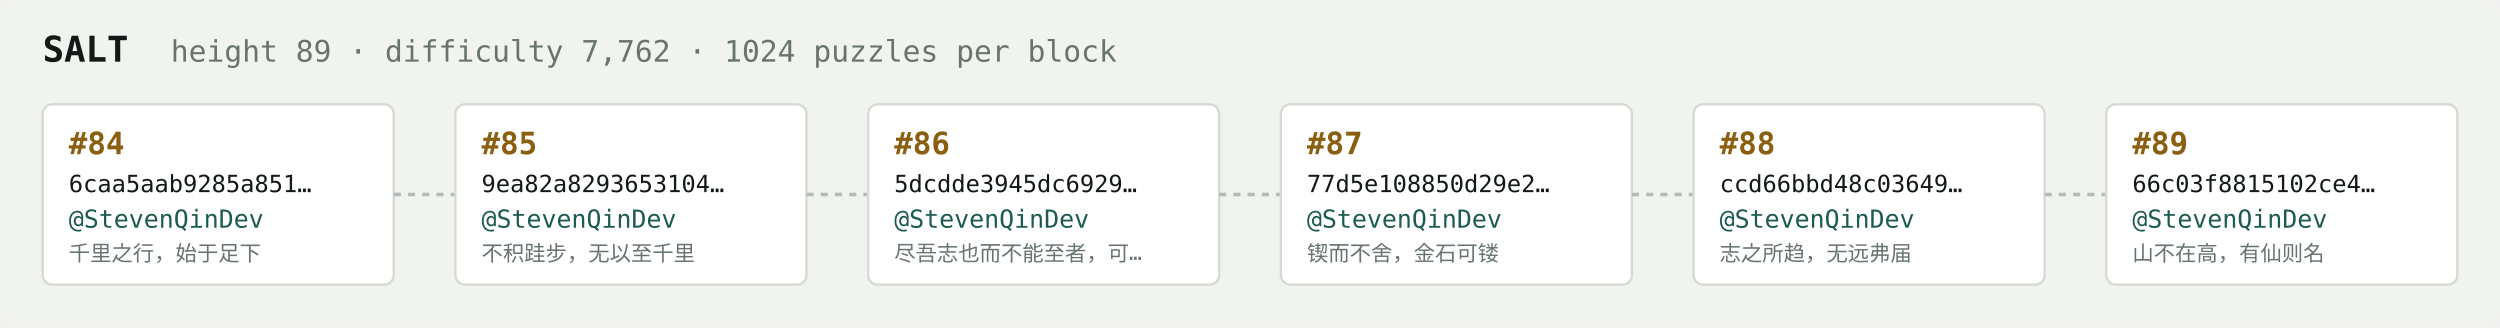
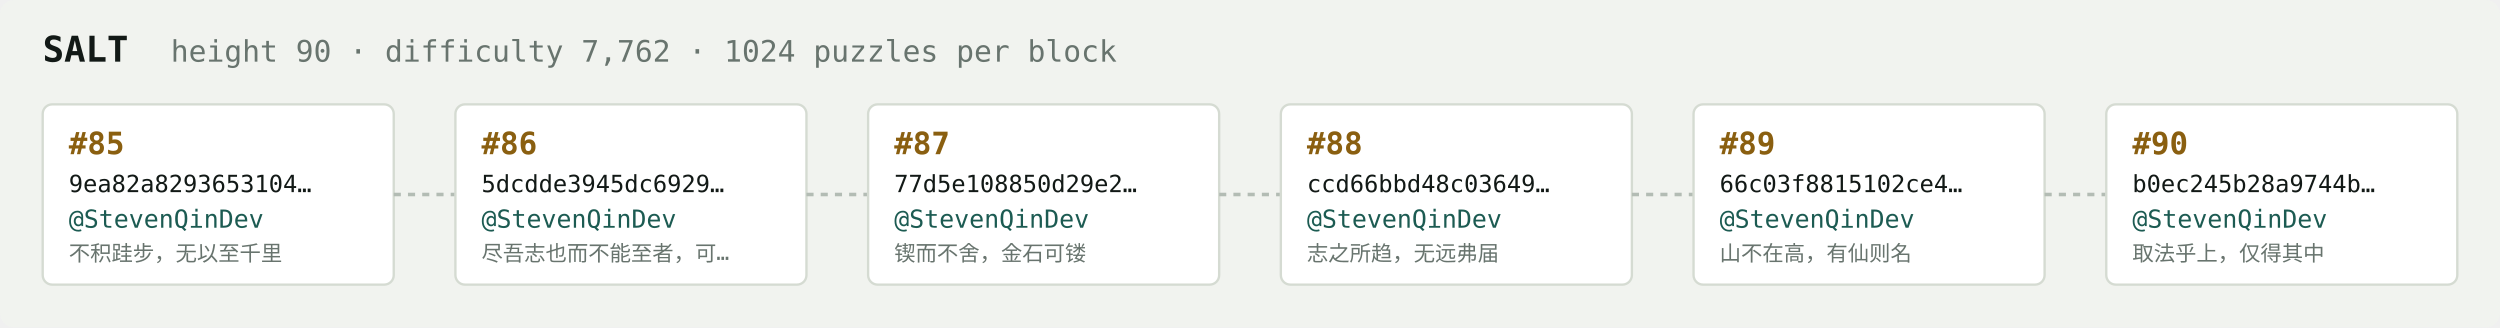
<svg xmlns="http://www.w3.org/2000/svg" width="1054" height="138" viewBox="0 0 1054 138" font-family="ui-monospace,SFMono-Regular,Menlo,monospace">
  <rect fill="#f1f3ef" width="1054" height="138" rx="6" />
  <text x="18" y="26" fill="#121916" font-size="15" font-weight="700">SALT</text>
-   <text x="72" y="26" fill="#68746e" font-size="12.5">height 89 · difficulty 7,762 · 1024 puzzles per block</text>
+   <text x="72" y="26" fill="#68746e" font-size="12.5">height 90 · difficulty 7,762 · 1024 puzzles per block</text>
  <rect x="18" y="44" width="148" height="76" rx="4" fill="#ffffff" stroke="#d5dbd2" stroke-width="1" />
-   <text x="29" y="65" fill="#8a5f10" font-size="13" font-weight="700">#84</text>
-   <text x="29" y="81" fill="#121916" font-size="10">6caa5aab9285a851…</text>
+   <text x="29" y="65" fill="#8a5f10" font-size="13" font-weight="700">#85</text>
+   <text x="29" y="81" fill="#121916" font-size="10">9ea82a8293653104…</text>
  <text x="29" y="96" fill="#1c5b52" font-size="10.5">@StevenQinDev</text>
-   <text x="29" y="110" fill="#68746e" font-size="9">千里之行，始于足下</text>
+   <text x="29" y="110" fill="#68746e" font-size="9">不积跬步，无以至千里</text>
  <line x1="166" y1="82.0" x2="192" y2="82.0" stroke="#b3bcb4" stroke-width="1.5" stroke-dasharray="3 3" />
  <rect x="192" y="44" width="148" height="76" rx="4" fill="#ffffff" stroke="#d5dbd2" stroke-width="1" />
-   <text x="203" y="65" fill="#8a5f10" font-size="13" font-weight="700">#85</text>
-   <text x="203" y="81" fill="#121916" font-size="10">9ea82a8293653104…</text>
+   <text x="203" y="65" fill="#8a5f10" font-size="13" font-weight="700">#86</text>
+   <text x="203" y="81" fill="#121916" font-size="10">5dcdde3945dc6929…</text>
  <text x="203" y="96" fill="#1c5b52" font-size="10.5">@StevenQinDev</text>
-   <text x="203" y="110" fill="#68746e" font-size="9">不积跬步，无以至千里</text>
+   <text x="203" y="110" fill="#68746e" font-size="9">尽吾志也而不能至者，可…</text>
  <line x1="340" y1="82.0" x2="366" y2="82.0" stroke="#b3bcb4" stroke-width="1.5" stroke-dasharray="3 3" />
  <rect x="366" y="44" width="148" height="76" rx="4" fill="#ffffff" stroke="#d5dbd2" stroke-width="1" />
-   <text x="377" y="65" fill="#8a5f10" font-size="13" font-weight="700">#86</text>
-   <text x="377" y="81" fill="#121916" font-size="10">5dcdde3945dc6929…</text>
+   <text x="377" y="65" fill="#8a5f10" font-size="13" font-weight="700">#87</text>
+   <text x="377" y="81" fill="#121916" font-size="10">77d5e108850d29e2…</text>
  <text x="377" y="96" fill="#1c5b52" font-size="10.5">@StevenQinDev</text>
-   <text x="377" y="110" fill="#68746e" font-size="9">尽吾志也而不能至者，可…</text>
+   <text x="377" y="110" fill="#68746e" font-size="9">锲而不舍，金石可镂</text>
  <line x1="514" y1="82.0" x2="540" y2="82.0" stroke="#b3bcb4" stroke-width="1.5" stroke-dasharray="3 3" />
  <rect x="540" y="44" width="148" height="76" rx="4" fill="#ffffff" stroke="#d5dbd2" stroke-width="1" />
-   <text x="551" y="65" fill="#8a5f10" font-size="13" font-weight="700">#87</text>
-   <text x="551" y="81" fill="#121916" font-size="10">77d5e108850d29e2…</text>
+   <text x="551" y="65" fill="#8a5f10" font-size="13" font-weight="700">#88</text>
+   <text x="551" y="81" fill="#121916" font-size="10">ccd66bbd48c03649…</text>
  <text x="551" y="96" fill="#1c5b52" font-size="10.5">@StevenQinDev</text>
-   <text x="551" y="110" fill="#68746e" font-size="9">锲而不舍，金石可镂</text>
+   <text x="551" y="110" fill="#68746e" font-size="9">志之所趋，无远弗届</text>
  <line x1="688" y1="82.0" x2="714" y2="82.0" stroke="#b3bcb4" stroke-width="1.5" stroke-dasharray="3 3" />
  <rect x="714" y="44" width="148" height="76" rx="4" fill="#ffffff" stroke="#d5dbd2" stroke-width="1" />
-   <text x="725" y="65" fill="#8a5f10" font-size="13" font-weight="700">#88</text>
-   <text x="725" y="81" fill="#121916" font-size="10">ccd66bbd48c03649…</text>
+   <text x="725" y="65" fill="#8a5f10" font-size="13" font-weight="700">#89</text>
+   <text x="725" y="81" fill="#121916" font-size="10">66c03f8815102ce4…</text>
  <text x="725" y="96" fill="#1c5b52" font-size="10.5">@StevenQinDev</text>
-   <text x="725" y="110" fill="#68746e" font-size="9">志之所趋，无远弗届</text>
+   <text x="725" y="110" fill="#68746e" font-size="9">山不在高，有仙则名</text>
  <line x1="862" y1="82.0" x2="888" y2="82.0" stroke="#b3bcb4" stroke-width="1.5" stroke-dasharray="3 3" />
  <rect x="888" y="44" width="148" height="76" rx="4" fill="#ffffff" stroke="#d5dbd2" stroke-width="1" />
-   <text x="899" y="65" fill="#8a5f10" font-size="13" font-weight="700">#89</text>
-   <text x="899" y="81" fill="#121916" font-size="10">66c03f8815102ce4…</text>
+   <text x="899" y="65" fill="#8a5f10" font-size="13" font-weight="700">#90</text>
+   <text x="899" y="81" fill="#121916" font-size="10">b0ec245b28a9744b…</text>
  <text x="899" y="96" fill="#1c5b52" font-size="10.5">@StevenQinDev</text>
-   <text x="899" y="110" fill="#68746e" font-size="9">山不在高，有仙则名</text>
+   <text x="899" y="110" fill="#68746e" font-size="9">取法乎上，仅得其中</text>
</svg>
